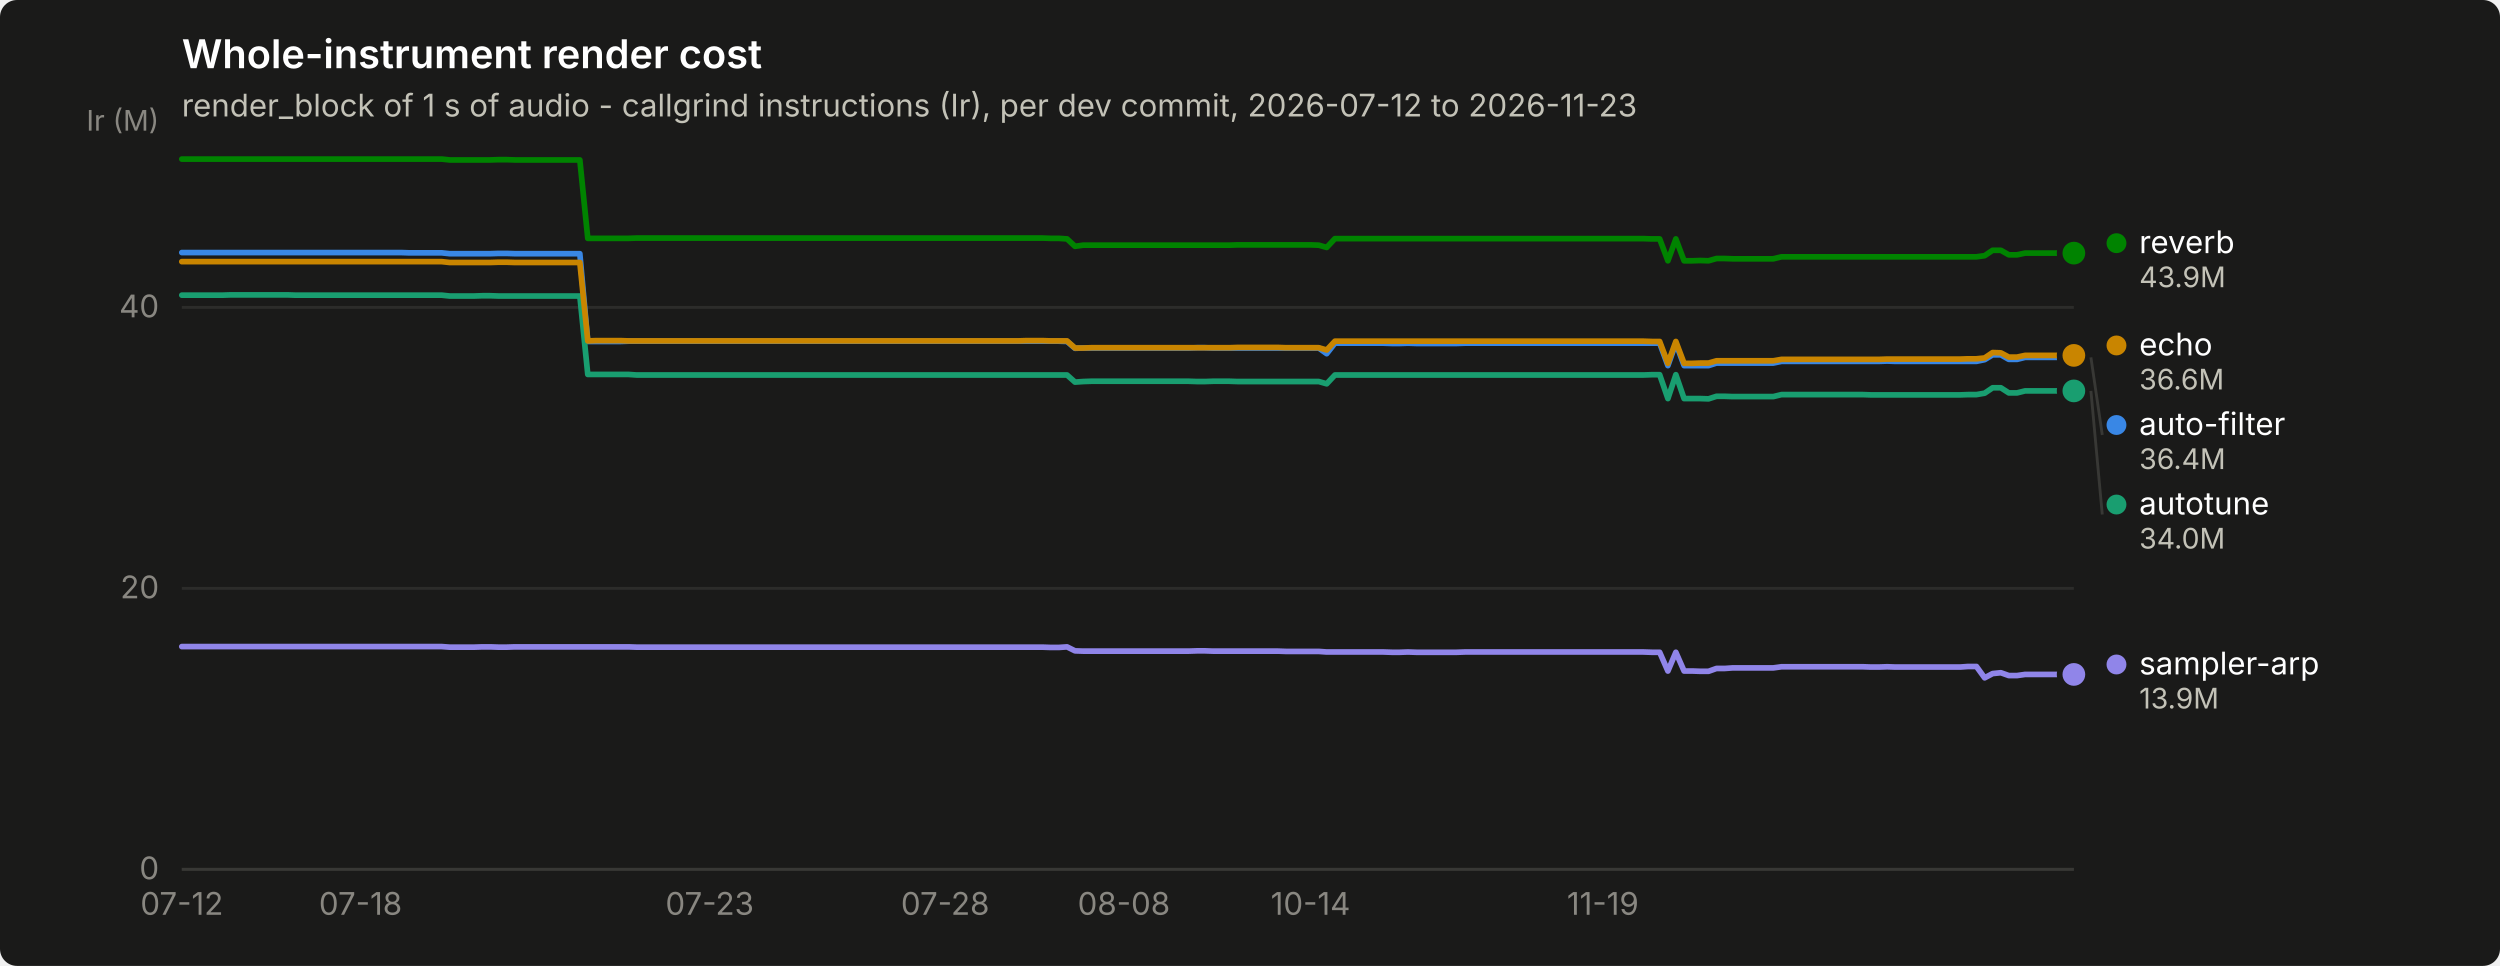
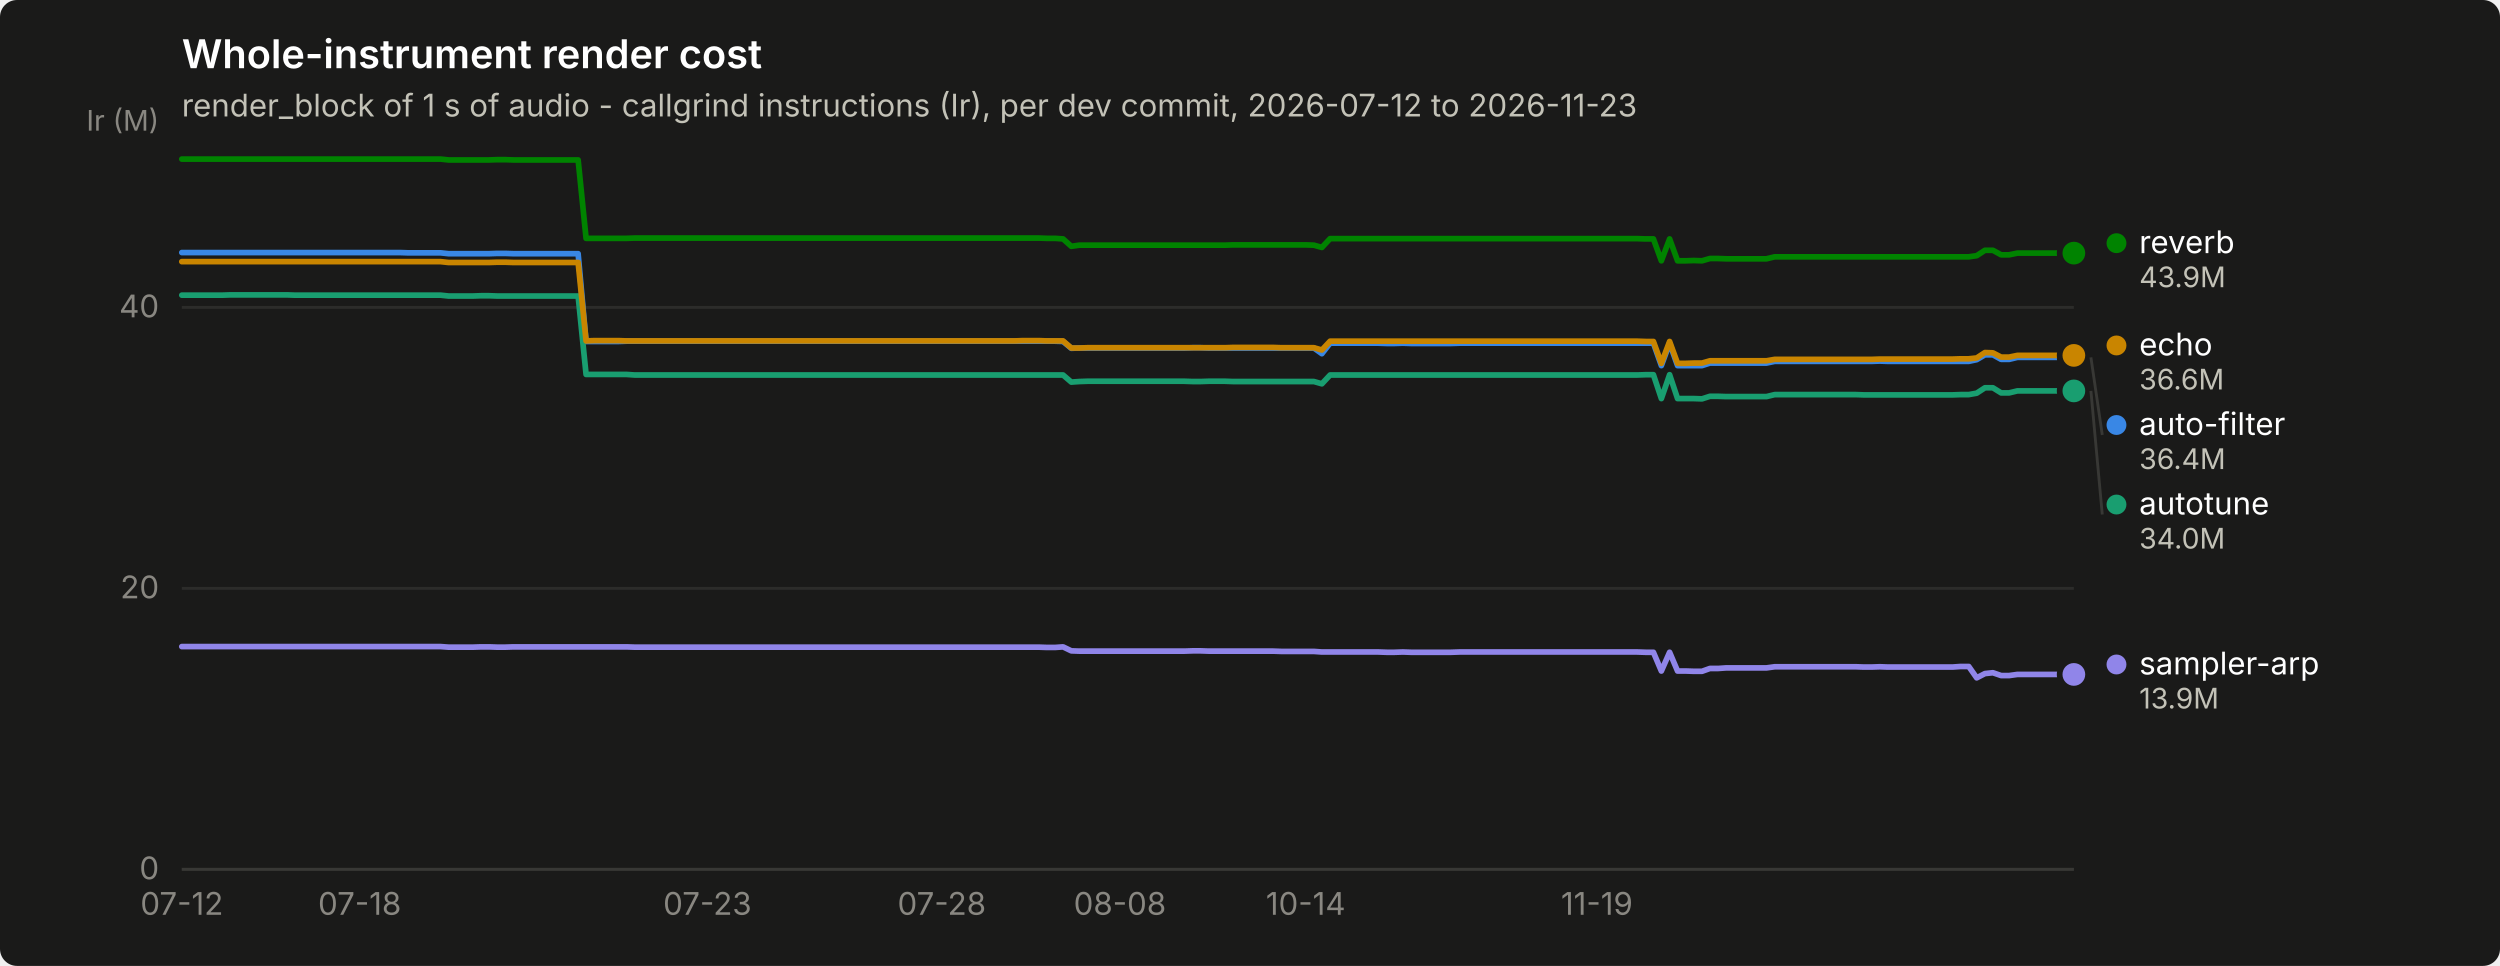
<svg xmlns="http://www.w3.org/2000/svg" width="880" height="340" viewBox="0 0 880 340" role="img" aria-label="Whole-instrument render cost">
  <rect width="880" height="340" rx="6" fill="#1a1a19" />
  <text x="64" y="24" font-family="system-ui, -apple-system, &quot;Segoe UI&quot;, sans-serif" font-size="14" font-weight="600" fill="#ffffff">Whole-instrument render cost</text>
  <text x="64" y="41" font-family="system-ui, -apple-system, &quot;Segoe UI&quot;, sans-serif" font-size="11" fill="#c3c2b7">render_block of 1 s of audio - callgrind instructions (Ir), per dev commit, 2026-07-12 to 2026-11-23</text>
  <line x1="64" y1="306.0" x2="730" y2="306.0" stroke="#2c2c2a" stroke-width="1" />
  <text x="56" y="309.5" text-anchor="end" font-family="system-ui, -apple-system, &quot;Segoe UI&quot;, sans-serif" font-size="11" style="font-variant-numeric: tabular-nums" fill="#898781">0</text>
  <line x1="64" y1="207.1" x2="730" y2="207.1" stroke="#2c2c2a" stroke-width="1" />
  <text x="56" y="210.6" text-anchor="end" font-family="system-ui, -apple-system, &quot;Segoe UI&quot;, sans-serif" font-size="11" style="font-variant-numeric: tabular-nums" fill="#898781">20</text>
  <line x1="64" y1="108.2" x2="730" y2="108.2" stroke="#2c2c2a" stroke-width="1" />
  <text x="56" y="111.7" text-anchor="end" font-family="system-ui, -apple-system, &quot;Segoe UI&quot;, sans-serif" font-size="11" style="font-variant-numeric: tabular-nums" fill="#898781">40</text>
  <text x="56" y="46" text-anchor="end" font-family="system-ui, -apple-system, &quot;Segoe UI&quot;, sans-serif" font-size="10" fill="#898781">Ir (M)</text>
  <line x1="64" y1="306" x2="730" y2="306" stroke="#383835" stroke-width="1" />
  <text x="64.0" y="322" text-anchor="middle" font-family="system-ui, -apple-system, &quot;Segoe UI&quot;, sans-serif" font-size="11" style="font-variant-numeric: tabular-nums" fill="#898781">07-12</text>
-   <text x="126.9" y="322" text-anchor="middle" font-family="system-ui, -apple-system, &quot;Segoe UI&quot;, sans-serif" font-size="11" style="font-variant-numeric: tabular-nums" fill="#898781">07-18</text>
-   <text x="249.8" y="322" text-anchor="middle" font-family="system-ui, -apple-system, &quot;Segoe UI&quot;, sans-serif" font-size="11" style="font-variant-numeric: tabular-nums" fill="#898781">07-23</text>
-   <text x="332.7" y="322" text-anchor="middle" font-family="system-ui, -apple-system, &quot;Segoe UI&quot;, sans-serif" font-size="11" style="font-variant-numeric: tabular-nums" fill="#898781">07-28</text>
-   <text x="395.6" y="322" text-anchor="middle" font-family="system-ui, -apple-system, &quot;Segoe UI&quot;, sans-serif" font-size="11" style="font-variant-numeric: tabular-nums" fill="#898781">08-08</text>
-   <text x="461.3" y="322" text-anchor="middle" font-family="system-ui, -apple-system, &quot;Segoe UI&quot;, sans-serif" font-size="11" style="font-variant-numeric: tabular-nums" fill="#898781">10-14</text>
-   <text x="564.2" y="322" text-anchor="middle" font-family="system-ui, -apple-system, &quot;Segoe UI&quot;, sans-serif" font-size="11" style="font-variant-numeric: tabular-nums" fill="#898781">11-19</text>
-   <path d="M64.0,88.9 L66.9,88.9 L69.7,88.9 L72.6,88.9 L75.4,88.9 L78.3,88.9 L81.2,88.9 L84.0,88.9 L86.9,88.9 L89.7,88.9 L92.6,88.9 L95.4,88.9 L98.3,88.9 L101.2,88.9 L104.0,88.9 L106.9,88.9 L109.7,88.9 L112.6,88.9 L115.5,88.9 L118.3,88.9 L121.2,88.9 L124.0,88.9 L126.9,88.9 L129.7,88.9 L132.6,88.9 L135.5,88.9 L138.3,88.9 L141.2,88.9 L144.0,89.0 L146.9,89.0 L149.8,89.0 L152.6,89.0 L155.5,89.0 L158.3,89.3 L161.2,89.3 L164.0,89.3 L166.9,89.3 L169.8,89.3 L172.6,89.3 L175.5,89.2 L178.3,89.2 L181.2,89.3 L184.1,89.3 L186.9,89.3 L189.8,89.3 L192.6,89.3 L195.5,89.3 L198.3,89.3 L201.2,89.3 L204.1,89.3 L206.9,120.2 L209.8,120.2 L212.6,120.2 L215.5,120.2 L218.4,120.2 L221.2,120.1 L224.1,120.1 L226.9,120.1 L229.8,120.1 L232.6,120.1 L235.5,120.1 L238.4,120.1 L241.2,120.1 L244.1,120.1 L246.9,120.1 L249.8,120.1 L252.7,120.1 L255.5,120.1 L258.4,120.1 L261.2,120.1 L264.1,120.1 L266.9,120.1 L269.8,120.1 L272.7,120.1 L275.5,120.1 L278.4,120.1 L281.2,120.1 L284.1,120.1 L287.0,120.1 L289.8,120.1 L292.7,120.1 L295.5,120.1 L298.4,120.1 L301.2,120.1 L304.1,120.1 L307.0,120.1 L309.8,120.1 L312.7,120.1 L315.5,120.1 L318.4,120.1 L321.3,120.1 L324.1,120.1 L327.0,120.1 L329.8,120.1 L332.7,120.1 L335.5,120.1 L338.4,120.1 L341.3,120.1 L344.1,120.1 L347.0,120.1 L349.8,120.1 L352.7,120.1 L355.6,120.1 L358.4,120.1 L361.3,120.1 L364.1,120.1 L367.0,120.1 L369.8,120.1 L372.7,120.1 L375.6,120.2 L378.4,122.6 L381.3,122.5 L384.1,122.5 L387.0,122.5 L389.9,122.5 L392.7,122.5 L395.6,122.5 L398.4,122.5 L401.3,122.5 L404.1,122.5 L407.0,122.5 L409.9,122.5 L412.7,122.5 L415.6,122.5 L418.4,122.5 L421.3,122.4 L424.2,122.4 L427.0,122.5 L429.9,122.5 L432.7,122.5 L435.6,122.5 L438.4,122.5 L441.3,122.5 L444.2,122.5 L447.0,122.5 L449.9,122.5 L452.7,122.5 L455.6,122.5 L458.5,122.5 L461.3,122.5 L464.2,122.5 L467.0,124.5 L469.9,120.8 L472.7,120.8 L475.6,120.8 L478.5,120.8 L481.3,120.8 L484.2,120.8 L487.0,120.8 L489.9,120.9 L492.8,120.9 L495.6,120.8 L498.5,120.9 L501.3,120.9 L504.2,120.9 L507.0,120.9 L509.9,120.9 L512.8,120.9 L515.6,120.8 L518.5,120.8 L521.3,120.8 L524.2,120.8 L527.1,120.8 L529.9,120.8 L532.8,120.8 L535.6,120.8 L538.5,120.8 L541.3,120.8 L544.2,120.8 L547.1,120.8 L549.9,120.8 L552.8,120.8 L555.6,120.8 L558.5,120.8 L561.4,120.8 L564.2,120.8 L567.1,120.8 L569.9,120.8 L572.8,120.8 L575.6,120.8 L578.5,120.8 L581.4,120.8 L584.2,120.8 L587.1,128.7 L589.9,120.8 L592.8,128.7 L595.7,128.7 L598.5,128.7 L601.4,128.7 L604.2,127.8 L607.1,127.8 L609.9,127.8 L612.8,127.8 L615.7,127.8 L618.5,127.8 L621.4,127.8 L624.2,127.8 L627.1,127.2 L630.0,127.2 L632.8,127.2 L635.7,127.2 L638.5,127.2 L641.4,127.2 L644.2,127.2 L647.1,127.2 L650.0,127.2 L652.8,127.2 L655.7,127.2 L658.5,127.2 L661.4,127.2 L664.3,127.1 L667.1,127.2 L670.0,127.2 L672.8,127.2 L675.7,127.2 L678.5,127.2 L681.4,127.2 L684.3,127.2 L687.1,127.2 L690.0,127.2 L692.8,127.2 L695.7,127.2 L698.6,126.6 L701.4,124.9 L704.3,124.9 L707.1,126.5 L710.0,126.5 L712.8,125.8 L715.7,125.8 L718.6,125.8 L721.4,125.8 L724.3,125.8 L727.1,125.8 L730.0,125.8" fill="none" stroke="#3987e5" stroke-width="2" stroke-linejoin="round" stroke-linecap="round" />
+   <text x="126.6" y="322" text-anchor="middle" font-family="system-ui, -apple-system, &quot;Segoe UI&quot;, sans-serif" font-size="11" style="font-variant-numeric: tabular-nums" fill="#898781">07-18</text>
+   <text x="249.0" y="322" text-anchor="middle" font-family="system-ui, -apple-system, &quot;Segoe UI&quot;, sans-serif" font-size="11" style="font-variant-numeric: tabular-nums" fill="#898781">07-23</text>
+   <text x="331.5" y="322" text-anchor="middle" font-family="system-ui, -apple-system, &quot;Segoe UI&quot;, sans-serif" font-size="11" style="font-variant-numeric: tabular-nums" fill="#898781">07-28</text>
+   <text x="394.2" y="322" text-anchor="middle" font-family="system-ui, -apple-system, &quot;Segoe UI&quot;, sans-serif" font-size="11" style="font-variant-numeric: tabular-nums" fill="#898781">08-08</text>
+   <text x="459.6" y="322" text-anchor="middle" font-family="system-ui, -apple-system, &quot;Segoe UI&quot;, sans-serif" font-size="11" style="font-variant-numeric: tabular-nums" fill="#898781">10-14</text>
+   <text x="562.1" y="322" text-anchor="middle" font-family="system-ui, -apple-system, &quot;Segoe UI&quot;, sans-serif" font-size="11" style="font-variant-numeric: tabular-nums" fill="#898781">11-19</text>
+   <path d="M64.0,88.9 L66.8,88.9 L69.7,88.9 L72.5,88.9 L75.4,88.9 L78.2,88.9 L81.1,88.9 L83.9,88.9 L86.8,88.9 L89.6,88.9 L92.5,88.9 L95.3,88.9 L98.2,88.9 L101.0,88.9 L103.8,88.9 L106.7,88.9 L109.5,88.9 L112.4,88.9 L115.2,88.9 L118.1,88.9 L120.9,88.9 L123.8,88.9 L126.6,88.9 L129.5,88.9 L132.3,88.9 L135.2,88.9 L138.0,88.9 L140.8,88.9 L143.7,89.0 L146.5,89.0 L149.4,89.0 L152.2,89.0 L155.1,89.0 L157.9,89.3 L160.8,89.3 L163.6,89.3 L166.5,89.3 L169.3,89.3 L172.2,89.3 L175.0,89.2 L177.8,89.2 L180.7,89.3 L183.5,89.3 L186.4,89.3 L189.2,89.3 L192.1,89.3 L194.9,89.3 L197.8,89.3 L200.6,89.3 L203.5,89.3 L206.3,120.2 L209.2,120.2 L212.0,120.2 L214.8,120.2 L217.7,120.2 L220.5,120.1 L223.4,120.1 L226.2,120.1 L229.1,120.1 L231.9,120.1 L234.8,120.1 L237.6,120.1 L240.5,120.1 L243.3,120.1 L246.2,120.1 L249.0,120.1 L251.8,120.1 L254.7,120.1 L257.5,120.1 L260.4,120.1 L263.2,120.1 L266.1,120.1 L268.9,120.1 L271.8,120.1 L274.6,120.1 L277.5,120.1 L280.3,120.1 L283.2,120.1 L286.0,120.1 L288.8,120.1 L291.7,120.1 L294.5,120.1 L297.4,120.1 L300.2,120.1 L303.1,120.1 L305.9,120.1 L308.8,120.1 L311.6,120.1 L314.5,120.1 L317.3,120.1 L320.2,120.1 L323.0,120.1 L325.8,120.1 L328.7,120.1 L331.5,120.1 L334.4,120.1 L337.2,120.1 L340.1,120.1 L342.9,120.1 L345.8,120.1 L348.6,120.1 L351.5,120.1 L354.3,120.1 L357.2,120.1 L360.0,120.1 L362.8,120.1 L365.7,120.1 L368.5,120.1 L371.4,120.1 L374.2,120.2 L377.1,122.6 L379.9,122.5 L382.8,122.5 L385.6,122.5 L388.5,122.5 L391.3,122.5 L394.2,122.5 L397.0,122.5 L399.8,122.5 L402.7,122.5 L405.5,122.5 L408.4,122.5 L411.2,122.5 L414.1,122.5 L416.9,122.5 L419.8,122.4 L422.6,122.4 L425.5,122.5 L428.3,122.5 L431.2,122.5 L434.0,122.5 L436.8,122.5 L439.7,122.5 L442.5,122.5 L445.4,122.5 L448.2,122.5 L451.1,122.5 L453.9,122.5 L456.8,122.5 L459.6,122.5 L462.5,122.5 L465.3,124.5 L468.2,120.8 L471.0,120.8 L473.8,120.8 L476.7,120.8 L479.5,120.8 L482.4,120.8 L485.2,120.8 L488.1,120.9 L490.9,120.9 L493.8,120.8 L496.6,120.9 L499.5,120.9 L502.3,120.9 L505.2,120.9 L508.0,120.9 L510.8,120.9 L513.7,120.8 L516.5,120.8 L519.4,120.8 L522.2,120.8 L525.1,120.8 L527.9,120.8 L530.8,120.8 L533.6,120.8 L536.5,120.8 L539.3,120.8 L542.2,120.8 L545.0,120.8 L547.8,120.8 L550.7,120.8 L553.5,120.8 L556.4,120.8 L559.2,120.8 L562.1,120.8 L564.9,120.8 L567.8,120.8 L570.6,120.8 L573.5,120.8 L576.3,120.8 L579.2,120.8 L582.0,120.8 L584.8,128.7 L587.7,120.8 L590.5,128.7 L593.4,128.7 L596.2,128.7 L599.1,128.7 L601.9,127.8 L604.8,127.8 L607.6,127.8 L610.5,127.8 L613.3,127.8 L616.2,127.8 L619.0,127.8 L621.8,127.8 L624.7,127.2 L627.5,127.2 L630.4,127.2 L633.2,127.2 L636.1,127.2 L638.9,127.2 L641.8,127.2 L644.6,127.2 L647.5,127.2 L650.3,127.2 L653.2,127.2 L656.0,127.2 L658.8,127.2 L661.7,127.1 L664.5,127.2 L667.4,127.2 L670.2,127.2 L673.1,127.2 L675.9,127.2 L678.8,127.2 L681.6,127.2 L684.5,127.2 L687.3,127.2 L690.2,127.2 L693.0,127.2 L695.8,126.6 L698.7,124.9 L701.5,124.9 L704.4,126.5 L707.2,126.5 L710.1,125.8 L712.9,125.8 L715.8,125.8 L718.6,125.8 L721.5,125.8 L724.3,125.8 L727.2,125.8 L730.0,125.8" fill="none" stroke="#3987e5" stroke-width="2" stroke-linejoin="round" stroke-linecap="round" />
  <circle cx="730.0" cy="125.8" r="6" fill="#1a1a19" />
  <circle cx="730.0" cy="125.8" r="4" fill="#3987e5" />
-   <path d="M64.0,103.9 L66.9,103.9 L69.7,103.9 L72.6,103.9 L75.4,103.9 L78.3,103.9 L81.2,103.8 L84.0,103.8 L86.9,103.8 L89.7,103.8 L92.6,103.8 L95.4,103.8 L98.3,103.8 L101.2,103.8 L104.0,103.9 L106.9,103.9 L109.7,103.9 L112.6,103.9 L115.5,103.9 L118.3,103.9 L121.2,103.9 L124.0,103.9 L126.9,103.9 L129.7,103.9 L132.6,103.9 L135.5,103.9 L138.3,103.9 L141.2,103.9 L144.0,103.9 L146.9,103.9 L149.8,103.9 L152.6,103.9 L155.5,103.9 L158.3,104.2 L161.2,104.2 L164.0,104.2 L166.9,104.2 L169.8,104.1 L172.6,104.1 L175.5,104.2 L178.3,104.2 L181.2,104.2 L184.1,104.2 L186.9,104.2 L189.8,104.2 L192.6,104.2 L195.5,104.2 L198.3,104.2 L201.2,104.2 L204.1,104.2 L206.9,131.8 L209.8,131.8 L212.6,131.8 L215.5,131.8 L218.4,131.8 L221.2,131.8 L224.1,132.0 L226.9,132.0 L229.8,132.0 L232.6,132.0 L235.5,132.0 L238.4,132.0 L241.2,132.0 L244.1,132.0 L246.9,132.0 L249.8,132.0 L252.7,132.0 L255.5,132.0 L258.4,132.0 L261.2,132.0 L264.1,132.0 L266.9,132.0 L269.8,132.0 L272.7,132.0 L275.5,132.0 L278.4,132.0 L281.2,132.0 L284.1,132.0 L287.0,132.0 L289.8,132.0 L292.7,132.0 L295.5,132.0 L298.4,132.0 L301.2,132.0 L304.1,132.0 L307.0,132.0 L309.8,132.0 L312.7,132.0 L315.5,132.0 L318.4,132.0 L321.3,132.0 L324.1,132.0 L327.0,132.0 L329.8,132.0 L332.7,132.0 L335.5,132.0 L338.4,132.0 L341.3,132.0 L344.1,132.0 L347.0,132.0 L349.8,132.0 L352.7,132.0 L355.6,132.0 L358.4,132.0 L361.3,132.0 L364.1,132.0 L367.0,132.0 L369.8,132.0 L372.7,132.0 L375.6,132.0 L378.4,134.5 L381.3,134.3 L384.1,134.2 L387.0,134.2 L389.9,134.2 L392.7,134.2 L395.6,134.2 L398.4,134.2 L401.3,134.2 L404.1,134.2 L407.0,134.2 L409.9,134.2 L412.7,134.2 L415.6,134.2 L418.4,134.2 L421.3,134.3 L424.2,134.3 L427.0,134.2 L429.9,134.2 L432.7,134.2 L435.6,134.3 L438.4,134.3 L441.3,134.3 L444.2,134.3 L447.0,134.3 L449.9,134.3 L452.7,134.3 L455.6,134.3 L458.5,134.3 L461.3,134.3 L464.2,134.3 L467.0,135.1 L469.9,132.0 L472.7,132.0 L475.6,132.0 L478.5,132.0 L481.3,132.0 L484.2,132.0 L487.0,132.0 L489.9,132.0 L492.8,132.0 L495.6,132.0 L498.5,132.0 L501.3,132.0 L504.2,132.0 L507.0,132.0 L509.9,132.0 L512.8,132.0 L515.6,132.0 L518.5,132.0 L521.3,132.0 L524.2,132.0 L527.1,132.0 L529.9,132.0 L532.8,132.0 L535.6,132.0 L538.5,132.0 L541.3,132.0 L544.2,132.0 L547.1,132.0 L549.9,132.0 L552.8,132.0 L555.6,132.0 L558.5,132.0 L561.4,132.0 L564.2,132.0 L567.1,132.0 L569.9,132.0 L572.8,132.0 L575.6,132.0 L578.5,132.0 L581.4,131.9 L584.2,131.9 L587.1,140.3 L589.9,131.9 L592.8,140.3 L595.7,140.3 L598.5,140.3 L601.4,140.4 L604.2,139.5 L607.1,139.5 L609.9,139.6 L612.8,139.6 L615.7,139.6 L618.5,139.6 L621.4,139.6 L624.2,139.6 L627.1,138.9 L630.0,138.9 L632.8,138.9 L635.7,138.9 L638.5,138.9 L641.4,138.9 L644.2,138.9 L647.1,138.9 L650.0,138.9 L652.8,138.9 L655.7,138.9 L658.5,139.0 L661.4,139.0 L664.3,139.0 L667.1,139.0 L670.0,139.0 L672.8,139.0 L675.7,139.0 L678.5,139.0 L681.4,139.0 L684.3,139.0 L687.1,139.0 L690.0,139.0 L692.8,138.9 L695.7,138.9 L698.6,138.4 L701.4,136.5 L704.3,136.5 L707.1,138.3 L710.0,138.3 L712.8,137.6 L715.7,137.6 L718.6,137.6 L721.4,137.6 L724.3,137.6 L727.1,137.6 L730.0,137.6" fill="none" stroke="#199e70" stroke-width="2" stroke-linejoin="round" stroke-linecap="round" />
+   <path d="M64.0,103.9 L66.8,103.9 L69.7,103.9 L72.5,103.9 L75.4,103.9 L78.2,103.9 L81.1,103.8 L83.9,103.8 L86.8,103.8 L89.6,103.8 L92.5,103.8 L95.3,103.8 L98.2,103.8 L101.0,103.8 L103.8,103.9 L106.7,103.9 L109.5,103.9 L112.4,103.9 L115.2,103.9 L118.1,103.9 L120.9,103.9 L123.8,103.9 L126.6,103.9 L129.5,103.9 L132.3,103.9 L135.2,103.9 L138.0,103.9 L140.8,103.9 L143.7,103.9 L146.5,103.9 L149.4,103.9 L152.2,103.9 L155.1,103.9 L157.9,104.2 L160.8,104.2 L163.6,104.2 L166.5,104.2 L169.3,104.1 L172.2,104.1 L175.0,104.2 L177.8,104.2 L180.7,104.2 L183.5,104.2 L186.4,104.2 L189.2,104.2 L192.1,104.2 L194.9,104.2 L197.8,104.2 L200.6,104.2 L203.5,104.2 L206.3,131.8 L209.2,131.8 L212.0,131.8 L214.8,131.8 L217.7,131.8 L220.5,131.8 L223.4,132.0 L226.2,132.0 L229.1,132.0 L231.9,132.0 L234.8,132.0 L237.6,132.0 L240.5,132.0 L243.3,132.0 L246.2,132.0 L249.0,132.0 L251.8,132.0 L254.7,132.0 L257.5,132.0 L260.4,132.0 L263.2,132.0 L266.1,132.0 L268.9,132.0 L271.8,132.0 L274.6,132.0 L277.5,132.0 L280.3,132.0 L283.2,132.0 L286.0,132.0 L288.8,132.0 L291.7,132.0 L294.5,132.0 L297.4,132.0 L300.2,132.0 L303.1,132.0 L305.9,132.0 L308.8,132.0 L311.6,132.0 L314.5,132.0 L317.3,132.0 L320.2,132.0 L323.0,132.0 L325.8,132.0 L328.7,132.0 L331.5,132.0 L334.4,132.0 L337.2,132.0 L340.1,132.0 L342.9,132.0 L345.8,132.0 L348.6,132.0 L351.5,132.0 L354.3,132.0 L357.2,132.0 L360.0,132.0 L362.8,132.0 L365.7,132.0 L368.5,132.0 L371.4,132.0 L374.2,132.0 L377.1,134.5 L379.9,134.3 L382.8,134.2 L385.6,134.2 L388.5,134.2 L391.3,134.2 L394.2,134.2 L397.0,134.2 L399.8,134.2 L402.7,134.2 L405.5,134.2 L408.4,134.2 L411.2,134.2 L414.1,134.2 L416.9,134.2 L419.8,134.3 L422.6,134.3 L425.5,134.2 L428.3,134.2 L431.2,134.2 L434.0,134.3 L436.8,134.3 L439.7,134.3 L442.5,134.3 L445.4,134.3 L448.2,134.3 L451.1,134.3 L453.9,134.3 L456.8,134.3 L459.6,134.3 L462.5,134.3 L465.3,135.1 L468.2,132.0 L471.0,132.0 L473.8,132.0 L476.7,132.0 L479.5,132.0 L482.4,132.0 L485.2,132.0 L488.1,132.0 L490.9,132.0 L493.8,132.0 L496.6,132.0 L499.5,132.0 L502.3,132.0 L505.2,132.0 L508.0,132.0 L510.8,132.0 L513.7,132.0 L516.5,132.0 L519.4,132.0 L522.2,132.0 L525.1,132.0 L527.9,132.0 L530.8,132.0 L533.6,132.0 L536.5,132.0 L539.3,132.0 L542.2,132.0 L545.0,132.0 L547.8,132.0 L550.7,132.0 L553.5,132.0 L556.4,132.0 L559.2,132.0 L562.1,132.0 L564.9,132.0 L567.8,132.0 L570.6,132.0 L573.5,132.0 L576.3,132.0 L579.2,131.9 L582.0,131.9 L584.8,140.3 L587.7,131.9 L590.5,140.3 L593.4,140.3 L596.2,140.3 L599.1,140.4 L601.9,139.5 L604.8,139.5 L607.6,139.6 L610.5,139.6 L613.3,139.6 L616.2,139.6 L619.0,139.6 L621.8,139.6 L624.7,138.9 L627.5,138.9 L630.4,138.9 L633.2,138.9 L636.1,138.9 L638.9,138.9 L641.8,138.9 L644.6,138.9 L647.5,138.9 L650.3,138.9 L653.2,138.9 L656.0,139.0 L658.8,139.0 L661.7,139.0 L664.5,139.0 L667.4,139.0 L670.2,139.0 L673.1,139.0 L675.9,139.0 L678.8,139.0 L681.6,139.0 L684.5,139.0 L687.3,139.0 L690.2,138.9 L693.0,138.9 L695.8,138.4 L698.7,136.5 L701.5,136.5 L704.4,138.3 L707.2,138.3 L710.1,137.6 L712.9,137.6 L715.8,137.6 L718.6,137.6 L721.5,137.6 L724.3,137.6 L727.2,137.6 L730.0,137.6" fill="none" stroke="#199e70" stroke-width="2" stroke-linejoin="round" stroke-linecap="round" />
  <circle cx="730.0" cy="137.6" r="6" fill="#1a1a19" />
  <circle cx="730.0" cy="137.6" r="4" fill="#199e70" />
-   <path d="M64.0,92.1 L66.9,92.1 L69.7,92.1 L72.6,92.1 L75.4,92.1 L78.3,92.1 L81.2,92.1 L84.0,92.1 L86.9,92.1 L89.7,92.1 L92.6,92.1 L95.4,92.1 L98.3,92.1 L101.2,92.1 L104.0,92.1 L106.9,92.1 L109.7,92.1 L112.6,92.1 L115.5,92.1 L118.3,92.1 L121.2,92.1 L124.0,92.1 L126.9,92.1 L129.7,92.1 L132.6,92.1 L135.5,92.1 L138.3,92.1 L141.2,92.1 L144.0,92.1 L146.9,92.1 L149.8,92.1 L152.6,92.1 L155.5,92.1 L158.3,92.4 L161.2,92.4 L164.0,92.4 L166.9,92.4 L169.8,92.4 L172.6,92.4 L175.5,92.3 L178.3,92.3 L181.2,92.4 L184.1,92.4 L186.9,92.4 L189.8,92.4 L192.6,92.4 L195.5,92.4 L198.3,92.4 L201.2,92.4 L204.1,92.4 L206.9,120.0 L209.8,119.9 L212.6,119.9 L215.5,119.9 L218.4,119.9 L221.2,120.0 L224.1,120.0 L226.9,120.0 L229.8,120.0 L232.6,120.0 L235.5,120.0 L238.4,120.0 L241.2,120.0 L244.1,120.0 L246.9,120.0 L249.8,120.0 L252.7,120.0 L255.5,120.0 L258.4,120.0 L261.2,120.0 L264.1,120.0 L266.9,120.0 L269.8,120.0 L272.7,120.0 L275.5,120.0 L278.4,120.0 L281.2,120.0 L284.1,120.0 L287.0,120.0 L289.8,120.0 L292.7,120.0 L295.5,120.0 L298.4,120.0 L301.2,120.0 L304.1,120.0 L307.0,120.0 L309.8,120.0 L312.7,120.0 L315.5,120.0 L318.4,120.0 L321.3,120.0 L324.1,120.0 L327.0,120.0 L329.8,120.0 L332.7,120.0 L335.5,120.0 L338.4,120.0 L341.3,120.0 L344.1,120.0 L347.0,120.0 L349.8,120.0 L352.7,120.0 L355.6,120.0 L358.4,120.0 L361.3,119.9 L364.1,119.9 L367.0,119.9 L369.8,120.0 L372.7,120.0 L375.6,120.0 L378.4,122.5 L381.3,122.5 L384.1,122.4 L387.0,122.4 L389.9,122.4 L392.7,122.4 L395.6,122.4 L398.4,122.4 L401.3,122.4 L404.1,122.4 L407.0,122.4 L409.9,122.4 L412.7,122.4 L415.6,122.4 L418.4,122.4 L421.3,122.4 L424.2,122.4 L427.0,122.4 L429.9,122.4 L432.7,122.4 L435.6,122.3 L438.4,122.3 L441.3,122.3 L444.2,122.3 L447.0,122.3 L449.9,122.3 L452.7,122.4 L455.6,122.4 L458.5,122.4 L461.3,122.4 L464.2,122.4 L467.0,123.2 L469.9,120.1 L472.7,120.1 L475.6,120.1 L478.5,120.1 L481.3,120.1 L484.2,120.1 L487.0,120.1 L489.9,120.1 L492.8,120.1 L495.6,120.1 L498.5,120.1 L501.3,120.1 L504.2,120.1 L507.0,120.1 L509.9,120.1 L512.8,120.1 L515.6,120.1 L518.5,120.1 L521.3,120.1 L524.2,120.1 L527.1,120.1 L529.9,120.1 L532.8,120.1 L535.6,120.1 L538.5,120.1 L541.3,120.1 L544.2,120.1 L547.1,120.1 L549.9,120.1 L552.8,120.1 L555.6,120.1 L558.5,120.1 L561.4,120.1 L564.2,120.1 L567.1,120.1 L569.9,120.1 L572.8,120.1 L575.6,120.1 L578.5,120.1 L581.4,120.2 L584.2,120.2 L587.1,127.9 L589.9,120.2 L592.8,127.9 L595.7,127.9 L598.5,127.8 L601.4,127.8 L604.2,127.0 L607.1,127.0 L609.9,127.0 L612.8,127.0 L615.7,127.0 L618.5,127.0 L621.4,127.0 L624.2,127.0 L627.1,126.5 L630.0,126.5 L632.8,126.5 L635.7,126.5 L638.5,126.5 L641.4,126.5 L644.2,126.5 L647.1,126.5 L650.0,126.5 L652.8,126.5 L655.7,126.5 L658.5,126.5 L661.4,126.5 L664.3,126.4 L667.1,126.4 L670.0,126.4 L672.8,126.4 L675.7,126.4 L678.5,126.4 L681.4,126.4 L684.3,126.4 L687.1,126.4 L690.0,126.4 L692.8,126.3 L695.7,126.3 L698.6,126.0 L701.4,124.1 L704.3,124.2 L707.1,125.7 L710.0,125.7 L712.8,125.1 L715.7,125.1 L718.6,125.1 L721.4,125.1 L724.3,125.1 L727.1,125.1 L730.0,125.1" fill="none" stroke="#c98500" stroke-width="2" stroke-linejoin="round" stroke-linecap="round" />
+   <path d="M64.0,92.1 L66.8,92.1 L69.7,92.1 L72.5,92.1 L75.4,92.1 L78.2,92.1 L81.1,92.1 L83.9,92.1 L86.8,92.1 L89.6,92.1 L92.5,92.1 L95.3,92.1 L98.2,92.1 L101.0,92.1 L103.8,92.1 L106.7,92.1 L109.5,92.1 L112.4,92.1 L115.2,92.1 L118.1,92.1 L120.9,92.1 L123.8,92.1 L126.6,92.1 L129.5,92.1 L132.3,92.1 L135.2,92.1 L138.0,92.1 L140.8,92.1 L143.7,92.1 L146.5,92.1 L149.4,92.1 L152.2,92.1 L155.1,92.1 L157.9,92.4 L160.8,92.4 L163.6,92.4 L166.5,92.4 L169.3,92.4 L172.2,92.4 L175.0,92.3 L177.8,92.3 L180.7,92.4 L183.5,92.4 L186.4,92.4 L189.2,92.4 L192.1,92.4 L194.9,92.4 L197.8,92.4 L200.6,92.4 L203.5,92.4 L206.3,120.0 L209.2,119.9 L212.0,119.9 L214.8,119.9 L217.7,119.9 L220.5,120.0 L223.4,120.0 L226.2,120.0 L229.1,120.0 L231.9,120.0 L234.8,120.0 L237.6,120.0 L240.5,120.0 L243.3,120.0 L246.2,120.0 L249.0,120.0 L251.8,120.0 L254.7,120.0 L257.5,120.0 L260.4,120.0 L263.2,120.0 L266.1,120.0 L268.9,120.0 L271.8,120.0 L274.6,120.0 L277.5,120.0 L280.3,120.0 L283.2,120.0 L286.0,120.0 L288.8,120.0 L291.7,120.0 L294.5,120.0 L297.4,120.0 L300.2,120.0 L303.1,120.0 L305.9,120.0 L308.8,120.0 L311.6,120.0 L314.5,120.0 L317.3,120.0 L320.2,120.0 L323.0,120.0 L325.8,120.0 L328.7,120.0 L331.5,120.0 L334.4,120.0 L337.2,120.0 L340.1,120.0 L342.9,120.0 L345.8,120.0 L348.6,120.0 L351.5,120.0 L354.3,120.0 L357.2,120.0 L360.0,119.9 L362.8,119.9 L365.7,119.9 L368.5,120.0 L371.4,120.0 L374.2,120.0 L377.1,122.5 L379.9,122.5 L382.8,122.4 L385.6,122.4 L388.5,122.4 L391.3,122.4 L394.2,122.4 L397.0,122.4 L399.8,122.4 L402.7,122.4 L405.5,122.4 L408.4,122.4 L411.2,122.4 L414.1,122.4 L416.9,122.4 L419.8,122.4 L422.6,122.4 L425.5,122.4 L428.3,122.4 L431.2,122.4 L434.0,122.3 L436.8,122.3 L439.7,122.3 L442.5,122.3 L445.4,122.3 L448.2,122.3 L451.1,122.4 L453.9,122.4 L456.8,122.4 L459.6,122.4 L462.5,122.4 L465.3,123.2 L468.2,120.1 L471.0,120.1 L473.8,120.1 L476.7,120.1 L479.5,120.1 L482.4,120.1 L485.2,120.1 L488.1,120.1 L490.9,120.1 L493.8,120.1 L496.6,120.1 L499.5,120.1 L502.3,120.1 L505.2,120.1 L508.0,120.1 L510.8,120.1 L513.7,120.1 L516.5,120.1 L519.4,120.1 L522.2,120.1 L525.1,120.1 L527.9,120.1 L530.8,120.1 L533.6,120.1 L536.5,120.1 L539.3,120.1 L542.2,120.1 L545.0,120.1 L547.8,120.1 L550.7,120.1 L553.5,120.1 L556.4,120.1 L559.2,120.1 L562.1,120.1 L564.9,120.1 L567.8,120.1 L570.6,120.1 L573.5,120.1 L576.3,120.1 L579.2,120.2 L582.0,120.2 L584.8,127.9 L587.7,120.2 L590.5,127.9 L593.4,127.9 L596.2,127.8 L599.1,127.8 L601.9,127.0 L604.8,127.0 L607.6,127.0 L610.5,127.0 L613.3,127.0 L616.2,127.0 L619.0,127.0 L621.8,127.0 L624.7,126.5 L627.5,126.5 L630.4,126.5 L633.2,126.5 L636.1,126.5 L638.9,126.5 L641.8,126.5 L644.6,126.5 L647.5,126.5 L650.3,126.5 L653.2,126.5 L656.0,126.5 L658.8,126.5 L661.7,126.4 L664.5,126.4 L667.4,126.4 L670.2,126.4 L673.1,126.4 L675.9,126.4 L678.8,126.4 L681.6,126.4 L684.5,126.4 L687.3,126.4 L690.2,126.3 L693.0,126.3 L695.8,126.0 L698.7,124.1 L701.5,124.2 L704.4,125.7 L707.2,125.7 L710.1,125.1 L712.9,125.1 L715.8,125.1 L718.6,125.1 L721.5,125.1 L724.3,125.1 L727.2,125.1 L730.0,125.1" fill="none" stroke="#c98500" stroke-width="2" stroke-linejoin="round" stroke-linecap="round" />
  <circle cx="730.0" cy="125.1" r="6" fill="#1a1a19" />
  <circle cx="730.0" cy="125.1" r="4" fill="#c98500" />
-   <path d="M64.0,56.0 L66.9,56.0 L69.7,56.0 L72.6,56.0 L75.4,56.0 L78.3,56.0 L81.2,56.0 L84.0,56.0 L86.9,56.0 L89.7,56.0 L92.6,56.0 L95.4,56.0 L98.3,56.0 L101.2,56.0 L104.0,56.0 L106.9,56.0 L109.7,56.0 L112.6,56.0 L115.5,56.0 L118.3,56.0 L121.2,56.0 L124.0,56.0 L126.9,56.0 L129.7,56.0 L132.6,56.0 L135.5,56.0 L138.3,56.0 L141.2,56.0 L144.0,56.0 L146.9,56.0 L149.8,56.0 L152.6,56.0 L155.5,56.0 L158.3,56.3 L161.2,56.3 L164.0,56.3 L166.9,56.3 L169.8,56.3 L172.6,56.3 L175.5,56.2 L178.3,56.2 L181.2,56.3 L184.1,56.3 L186.9,56.3 L189.8,56.3 L192.6,56.3 L195.5,56.3 L198.3,56.3 L201.2,56.3 L204.1,56.3 L206.9,83.9 L209.8,83.9 L212.6,83.9 L215.5,83.9 L218.4,83.9 L221.2,83.9 L224.1,83.8 L226.9,83.8 L229.8,83.8 L232.6,83.8 L235.5,83.8 L238.4,83.8 L241.2,83.8 L244.1,83.8 L246.9,83.8 L249.8,83.8 L252.7,83.8 L255.5,83.8 L258.4,83.8 L261.2,83.8 L264.1,83.8 L266.9,83.8 L269.8,83.8 L272.7,83.8 L275.5,83.8 L278.4,83.8 L281.2,83.8 L284.1,83.8 L287.0,83.8 L289.8,83.8 L292.7,83.8 L295.5,83.8 L298.4,83.8 L301.2,83.8 L304.1,83.8 L307.0,83.8 L309.8,83.8 L312.7,83.8 L315.5,83.8 L318.4,83.8 L321.3,83.8 L324.1,83.8 L327.0,83.8 L329.8,83.8 L332.7,83.8 L335.5,83.8 L338.4,83.8 L341.3,83.8 L344.1,83.8 L347.0,83.8 L349.8,83.8 L352.7,83.8 L355.6,83.8 L358.4,83.8 L361.3,83.8 L364.1,83.8 L367.0,83.8 L369.8,83.9 L372.7,83.9 L375.6,84.1 L378.4,86.7 L381.3,86.3 L384.1,86.3 L387.0,86.3 L389.9,86.3 L392.7,86.3 L395.6,86.3 L398.4,86.3 L401.3,86.3 L404.1,86.3 L407.0,86.3 L409.9,86.3 L412.7,86.3 L415.6,86.3 L418.4,86.3 L421.3,86.3 L424.2,86.3 L427.0,86.3 L429.9,86.3 L432.7,86.3 L435.6,86.2 L438.4,86.2 L441.3,86.2 L444.2,86.2 L447.0,86.2 L449.9,86.2 L452.7,86.2 L455.6,86.2 L458.5,86.2 L461.3,86.2 L464.2,86.3 L467.0,87.1 L469.9,84.0 L472.7,84.0 L475.6,84.0 L478.5,84.0 L481.3,84.0 L484.2,84.0 L487.0,84.0 L489.9,84.0 L492.8,84.0 L495.6,84.0 L498.5,84.0 L501.3,84.0 L504.2,84.0 L507.0,84.0 L509.9,84.0 L512.8,84.0 L515.6,84.0 L518.5,84.0 L521.3,84.0 L524.2,84.0 L527.1,84.0 L529.9,84.0 L532.8,84.0 L535.6,84.0 L538.5,84.0 L541.3,84.0 L544.2,84.0 L547.1,84.0 L549.9,84.0 L552.8,84.0 L555.6,84.0 L558.5,84.0 L561.4,84.0 L564.2,84.0 L567.1,84.0 L569.9,84.0 L572.8,84.0 L575.6,84.0 L578.5,84.0 L581.4,84.1 L584.2,84.1 L587.1,91.8 L589.9,84.1 L592.8,91.8 L595.7,91.8 L598.5,91.7 L601.4,91.8 L604.2,91.0 L607.1,91.0 L609.9,91.1 L612.8,91.1 L615.7,91.1 L618.5,91.1 L621.4,91.1 L624.2,91.1 L627.1,90.4 L630.0,90.4 L632.8,90.4 L635.7,90.4 L638.5,90.4 L641.4,90.4 L644.2,90.4 L647.1,90.4 L650.0,90.4 L652.8,90.4 L655.7,90.4 L658.5,90.4 L661.4,90.4 L664.3,90.4 L667.1,90.4 L670.0,90.4 L672.8,90.4 L675.7,90.4 L678.5,90.4 L681.4,90.4 L684.3,90.4 L687.1,90.4 L690.0,90.4 L692.8,90.4 L695.7,90.4 L698.6,90.0 L701.4,88.1 L704.3,88.1 L707.1,89.7 L710.0,89.7 L712.8,89.1 L715.7,89.1 L718.6,89.1 L721.4,89.1 L724.3,89.1 L727.1,89.1 L730.0,89.1" fill="none" stroke="#008300" stroke-width="2" stroke-linejoin="round" stroke-linecap="round" />
+   <path d="M64.0,56.0 L66.8,56.0 L69.7,56.0 L72.5,56.0 L75.4,56.0 L78.2,56.0 L81.1,56.0 L83.9,56.0 L86.8,56.0 L89.6,56.0 L92.5,56.0 L95.3,56.0 L98.2,56.0 L101.0,56.0 L103.8,56.0 L106.7,56.0 L109.5,56.0 L112.4,56.0 L115.2,56.0 L118.1,56.0 L120.9,56.0 L123.8,56.0 L126.6,56.0 L129.5,56.0 L132.3,56.0 L135.2,56.0 L138.0,56.0 L140.8,56.0 L143.7,56.0 L146.5,56.0 L149.4,56.0 L152.2,56.0 L155.1,56.0 L157.9,56.3 L160.8,56.3 L163.6,56.3 L166.5,56.3 L169.3,56.3 L172.2,56.3 L175.0,56.2 L177.8,56.2 L180.7,56.3 L183.5,56.3 L186.4,56.3 L189.2,56.3 L192.1,56.3 L194.9,56.3 L197.8,56.3 L200.6,56.3 L203.5,56.3 L206.3,83.9 L209.2,83.9 L212.0,83.9 L214.8,83.9 L217.7,83.9 L220.5,83.9 L223.4,83.8 L226.2,83.8 L229.1,83.8 L231.9,83.8 L234.8,83.8 L237.6,83.8 L240.5,83.8 L243.3,83.8 L246.2,83.8 L249.0,83.8 L251.8,83.8 L254.7,83.8 L257.5,83.8 L260.4,83.8 L263.2,83.8 L266.1,83.8 L268.9,83.8 L271.8,83.8 L274.6,83.8 L277.5,83.8 L280.3,83.8 L283.2,83.8 L286.0,83.8 L288.8,83.8 L291.7,83.8 L294.5,83.8 L297.4,83.8 L300.2,83.8 L303.1,83.8 L305.9,83.8 L308.8,83.8 L311.6,83.8 L314.5,83.8 L317.3,83.8 L320.2,83.8 L323.0,83.8 L325.8,83.8 L328.7,83.8 L331.5,83.8 L334.4,83.8 L337.2,83.8 L340.1,83.8 L342.9,83.8 L345.8,83.8 L348.6,83.8 L351.5,83.8 L354.3,83.8 L357.2,83.8 L360.0,83.8 L362.8,83.8 L365.7,83.8 L368.5,83.9 L371.4,83.9 L374.2,84.1 L377.1,86.7 L379.9,86.3 L382.8,86.3 L385.6,86.3 L388.5,86.3 L391.3,86.3 L394.2,86.3 L397.0,86.3 L399.8,86.3 L402.7,86.3 L405.5,86.3 L408.4,86.3 L411.2,86.3 L414.1,86.3 L416.9,86.3 L419.8,86.3 L422.6,86.3 L425.5,86.3 L428.3,86.3 L431.2,86.3 L434.0,86.2 L436.8,86.2 L439.7,86.2 L442.5,86.2 L445.4,86.2 L448.2,86.2 L451.1,86.2 L453.9,86.2 L456.8,86.2 L459.6,86.2 L462.5,86.3 L465.3,87.1 L468.2,84.0 L471.0,84.0 L473.8,84.0 L476.7,84.0 L479.5,84.0 L482.4,84.0 L485.2,84.0 L488.1,84.0 L490.9,84.0 L493.8,84.0 L496.6,84.0 L499.5,84.0 L502.3,84.0 L505.2,84.0 L508.0,84.0 L510.8,84.0 L513.7,84.0 L516.5,84.0 L519.4,84.0 L522.2,84.0 L525.1,84.0 L527.9,84.0 L530.8,84.0 L533.6,84.0 L536.5,84.0 L539.3,84.0 L542.2,84.0 L545.0,84.0 L547.8,84.0 L550.7,84.0 L553.5,84.0 L556.4,84.0 L559.2,84.0 L562.1,84.0 L564.9,84.0 L567.8,84.0 L570.6,84.0 L573.5,84.0 L576.3,84.0 L579.2,84.1 L582.0,84.1 L584.8,91.8 L587.7,84.1 L590.5,91.8 L593.4,91.8 L596.2,91.7 L599.1,91.8 L601.9,91.0 L604.8,91.0 L607.6,91.1 L610.5,91.1 L613.3,91.1 L616.2,91.1 L619.0,91.1 L621.8,91.1 L624.7,90.4 L627.5,90.4 L630.4,90.4 L633.2,90.4 L636.1,90.4 L638.9,90.4 L641.8,90.4 L644.6,90.4 L647.5,90.4 L650.3,90.4 L653.2,90.4 L656.0,90.4 L658.8,90.4 L661.7,90.4 L664.5,90.4 L667.4,90.4 L670.2,90.4 L673.1,90.4 L675.9,90.4 L678.8,90.4 L681.6,90.4 L684.5,90.4 L687.3,90.4 L690.2,90.4 L693.0,90.4 L695.8,90.0 L698.7,88.1 L701.5,88.1 L704.4,89.7 L707.2,89.7 L710.1,89.1 L712.9,89.1 L715.8,89.1 L718.6,89.1 L721.5,89.1 L724.3,89.1 L727.2,89.1 L730.0,89.1" fill="none" stroke="#008300" stroke-width="2" stroke-linejoin="round" stroke-linecap="round" />
  <circle cx="730.0" cy="89.1" r="6" fill="#1a1a19" />
  <circle cx="730.0" cy="89.1" r="4" fill="#008300" />
-   <path d="M64.0,227.6 L66.9,227.6 L69.7,227.6 L72.6,227.6 L75.4,227.6 L78.3,227.6 L81.2,227.6 L84.0,227.6 L86.9,227.6 L89.7,227.6 L92.6,227.6 L95.4,227.6 L98.3,227.6 L101.2,227.6 L104.0,227.6 L106.9,227.6 L109.7,227.6 L112.6,227.6 L115.5,227.6 L118.3,227.6 L121.2,227.6 L124.0,227.6 L126.9,227.6 L129.7,227.6 L132.6,227.6 L135.5,227.6 L138.3,227.6 L141.2,227.6 L144.0,227.6 L146.9,227.6 L149.8,227.6 L152.6,227.6 L155.5,227.6 L158.3,227.8 L161.2,227.8 L164.0,227.8 L166.9,227.8 L169.8,227.7 L172.6,227.7 L175.5,227.8 L178.3,227.8 L181.2,227.7 L184.1,227.7 L186.9,227.7 L189.8,227.7 L192.6,227.7 L195.5,227.7 L198.3,227.7 L201.2,227.7 L204.1,227.7 L206.9,227.7 L209.8,227.7 L212.6,227.7 L215.5,227.7 L218.4,227.7 L221.2,227.7 L224.1,227.8 L226.9,227.8 L229.8,227.8 L232.6,227.8 L235.5,227.8 L238.4,227.8 L241.2,227.8 L244.1,227.8 L246.9,227.8 L249.8,227.8 L252.7,227.8 L255.5,227.8 L258.4,227.8 L261.2,227.8 L264.1,227.8 L266.9,227.8 L269.8,227.8 L272.7,227.8 L275.5,227.8 L278.4,227.8 L281.2,227.8 L284.1,227.8 L287.0,227.8 L289.8,227.8 L292.7,227.8 L295.5,227.8 L298.4,227.8 L301.2,227.8 L304.1,227.8 L307.0,227.8 L309.8,227.8 L312.7,227.8 L315.5,227.8 L318.4,227.8 L321.3,227.8 L324.1,227.8 L327.0,227.8 L329.8,227.8 L332.7,227.8 L335.5,227.8 L338.4,227.8 L341.3,227.8 L344.1,227.8 L347.0,227.8 L349.8,227.8 L352.7,227.8 L355.6,227.8 L358.4,227.8 L361.3,227.8 L364.1,227.8 L367.0,227.8 L369.8,227.9 L372.7,227.9 L375.6,227.7 L378.4,229.1 L381.3,229.2 L384.1,229.2 L387.0,229.2 L389.9,229.2 L392.7,229.2 L395.6,229.2 L398.4,229.2 L401.3,229.2 L404.1,229.2 L407.0,229.2 L409.9,229.2 L412.7,229.2 L415.6,229.2 L418.4,229.2 L421.3,229.1 L424.2,229.1 L427.0,229.2 L429.9,229.2 L432.7,229.2 L435.6,229.2 L438.4,229.2 L441.3,229.2 L444.2,229.2 L447.0,229.2 L449.9,229.2 L452.7,229.3 L455.6,229.3 L458.5,229.3 L461.3,229.3 L464.2,229.3 L467.0,229.5 L469.9,229.5 L472.7,229.5 L475.6,229.5 L478.5,229.5 L481.3,229.5 L484.2,229.5 L487.0,229.5 L489.9,229.6 L492.8,229.6 L495.6,229.5 L498.5,229.6 L501.3,229.6 L504.2,229.6 L507.0,229.6 L509.9,229.6 L512.8,229.6 L515.6,229.5 L518.5,229.5 L521.3,229.5 L524.2,229.5 L527.1,229.5 L529.9,229.5 L532.8,229.5 L535.6,229.5 L538.5,229.5 L541.3,229.5 L544.2,229.5 L547.1,229.5 L549.9,229.5 L552.8,229.5 L555.6,229.5 L558.5,229.5 L561.4,229.5 L564.2,229.5 L567.1,229.5 L569.9,229.5 L572.8,229.5 L575.6,229.5 L578.5,229.5 L581.4,229.6 L584.2,229.6 L587.1,236.2 L589.9,229.6 L592.8,236.2 L595.7,236.2 L598.5,236.3 L601.4,236.3 L604.2,235.3 L607.1,235.3 L609.9,235.1 L612.8,235.1 L615.7,235.1 L618.5,235.1 L621.4,235.1 L624.2,235.1 L627.1,234.7 L630.0,234.7 L632.8,234.7 L635.7,234.7 L638.5,234.7 L641.4,234.7 L644.2,234.7 L647.1,234.7 L650.0,234.7 L652.8,234.7 L655.7,234.7 L658.5,234.8 L661.4,234.8 L664.3,234.7 L667.1,234.8 L670.0,234.8 L672.8,234.8 L675.7,234.8 L678.5,234.8 L681.4,234.8 L684.3,234.8 L687.1,234.8 L690.0,234.8 L692.8,234.6 L695.7,234.6 L698.6,238.6 L701.4,237.1 L704.3,236.8 L707.1,237.8 L710.0,237.8 L712.8,237.4 L715.7,237.4 L718.6,237.4 L721.4,237.4 L724.3,237.4 L727.1,237.4 L730.0,237.4" fill="none" stroke="#9085e9" stroke-width="2" stroke-linejoin="round" stroke-linecap="round" />
+   <path d="M64.0,227.6 L66.8,227.6 L69.7,227.6 L72.5,227.6 L75.4,227.6 L78.2,227.6 L81.1,227.6 L83.9,227.6 L86.8,227.6 L89.6,227.6 L92.5,227.6 L95.3,227.6 L98.2,227.6 L101.0,227.6 L103.8,227.6 L106.7,227.6 L109.5,227.6 L112.4,227.6 L115.2,227.6 L118.1,227.6 L120.9,227.6 L123.8,227.6 L126.6,227.6 L129.5,227.6 L132.3,227.6 L135.2,227.6 L138.0,227.6 L140.8,227.6 L143.7,227.6 L146.5,227.6 L149.4,227.6 L152.2,227.6 L155.1,227.6 L157.9,227.8 L160.8,227.8 L163.6,227.8 L166.5,227.8 L169.3,227.7 L172.2,227.7 L175.0,227.8 L177.8,227.8 L180.7,227.7 L183.5,227.7 L186.4,227.7 L189.2,227.7 L192.1,227.7 L194.9,227.7 L197.8,227.7 L200.6,227.7 L203.5,227.7 L206.3,227.7 L209.2,227.7 L212.0,227.7 L214.8,227.7 L217.7,227.7 L220.5,227.7 L223.4,227.8 L226.2,227.8 L229.1,227.8 L231.9,227.8 L234.8,227.8 L237.6,227.8 L240.5,227.8 L243.3,227.8 L246.2,227.8 L249.0,227.8 L251.8,227.8 L254.7,227.8 L257.5,227.8 L260.4,227.8 L263.2,227.8 L266.1,227.8 L268.9,227.8 L271.8,227.8 L274.6,227.8 L277.5,227.8 L280.3,227.8 L283.2,227.8 L286.0,227.8 L288.8,227.8 L291.7,227.8 L294.5,227.8 L297.4,227.8 L300.2,227.8 L303.1,227.8 L305.9,227.8 L308.8,227.8 L311.6,227.8 L314.5,227.8 L317.3,227.8 L320.2,227.8 L323.0,227.8 L325.8,227.8 L328.7,227.8 L331.5,227.8 L334.4,227.8 L337.2,227.8 L340.1,227.8 L342.9,227.8 L345.8,227.8 L348.6,227.8 L351.5,227.8 L354.3,227.8 L357.2,227.8 L360.0,227.8 L362.8,227.8 L365.7,227.8 L368.5,227.9 L371.4,227.9 L374.2,227.7 L377.1,229.1 L379.9,229.2 L382.8,229.2 L385.6,229.2 L388.5,229.2 L391.3,229.2 L394.2,229.2 L397.0,229.2 L399.8,229.2 L402.7,229.2 L405.5,229.2 L408.4,229.2 L411.2,229.2 L414.1,229.2 L416.9,229.2 L419.8,229.1 L422.6,229.1 L425.5,229.2 L428.3,229.2 L431.2,229.2 L434.0,229.2 L436.8,229.2 L439.7,229.2 L442.5,229.2 L445.4,229.2 L448.2,229.2 L451.1,229.3 L453.9,229.3 L456.8,229.3 L459.6,229.3 L462.5,229.3 L465.3,229.5 L468.2,229.5 L471.0,229.5 L473.8,229.5 L476.7,229.5 L479.5,229.5 L482.4,229.5 L485.2,229.5 L488.1,229.6 L490.9,229.6 L493.8,229.5 L496.6,229.6 L499.5,229.6 L502.3,229.6 L505.2,229.6 L508.0,229.6 L510.8,229.6 L513.7,229.5 L516.5,229.5 L519.4,229.5 L522.2,229.5 L525.1,229.5 L527.9,229.5 L530.8,229.5 L533.6,229.5 L536.5,229.5 L539.3,229.5 L542.2,229.5 L545.0,229.5 L547.8,229.5 L550.7,229.5 L553.5,229.5 L556.4,229.5 L559.2,229.5 L562.1,229.5 L564.9,229.5 L567.8,229.5 L570.6,229.5 L573.5,229.5 L576.3,229.5 L579.2,229.6 L582.0,229.6 L584.8,236.2 L587.7,229.6 L590.5,236.2 L593.4,236.2 L596.2,236.3 L599.1,236.3 L601.9,235.3 L604.8,235.3 L607.6,235.1 L610.5,235.1 L613.3,235.1 L616.2,235.1 L619.0,235.1 L621.8,235.1 L624.7,234.7 L627.5,234.7 L630.4,234.7 L633.2,234.7 L636.1,234.7 L638.9,234.7 L641.8,234.7 L644.6,234.7 L647.5,234.7 L650.3,234.7 L653.2,234.7 L656.0,234.8 L658.8,234.8 L661.7,234.7 L664.5,234.8 L667.4,234.8 L670.2,234.8 L673.1,234.8 L675.9,234.8 L678.8,234.8 L681.6,234.8 L684.5,234.8 L687.3,234.8 L690.2,234.6 L693.0,234.6 L695.8,238.6 L698.7,237.1 L701.5,236.8 L704.4,237.8 L707.2,237.8 L710.1,237.4 L712.9,237.4 L715.8,237.4 L718.6,237.4 L721.5,237.4 L724.3,237.4 L727.2,237.4 L730.0,237.4" fill="none" stroke="#9085e9" stroke-width="2" stroke-linejoin="round" stroke-linecap="round" />
  <circle cx="730.0" cy="237.4" r="6" fill="#1a1a19" />
  <circle cx="730.0" cy="237.4" r="4" fill="#9085e9" />
  <circle cx="745.0" cy="85.6" r="3.5" fill="#008300" />
  <text x="753.0" y="89.1" font-family="system-ui, -apple-system, &quot;Segoe UI&quot;, sans-serif" font-size="11" fill="#ffffff">reverb</text>
  <text x="753.0" y="101.1" font-family="system-ui, -apple-system, &quot;Segoe UI&quot;, sans-serif" font-size="10" style="font-variant-numeric: tabular-nums" fill="#c3c2b7">43.9M</text>
  <circle cx="745.0" cy="121.6" r="3.5" fill="#c98500" />
  <text x="753.0" y="125.1" font-family="system-ui, -apple-system, &quot;Segoe UI&quot;, sans-serif" font-size="11" fill="#ffffff">echo</text>
  <text x="753.0" y="137.1" font-family="system-ui, -apple-system, &quot;Segoe UI&quot;, sans-serif" font-size="10" style="font-variant-numeric: tabular-nums" fill="#c3c2b7">36.6M</text>
  <line x1="736.0" y1="125.8" x2="740.0" y2="153.1" stroke="#383835" stroke-width="1" />
  <circle cx="745.0" cy="149.6" r="3.5" fill="#3987e5" />
  <text x="753.0" y="153.1" font-family="system-ui, -apple-system, &quot;Segoe UI&quot;, sans-serif" font-size="11" fill="#ffffff">auto-filter</text>
  <text x="753.0" y="165.1" font-family="system-ui, -apple-system, &quot;Segoe UI&quot;, sans-serif" font-size="10" style="font-variant-numeric: tabular-nums" fill="#c3c2b7">36.4M</text>
  <line x1="736.0" y1="137.6" x2="740.0" y2="181.1" stroke="#383835" stroke-width="1" />
  <circle cx="745.0" cy="177.6" r="3.5" fill="#199e70" />
  <text x="753.0" y="181.1" font-family="system-ui, -apple-system, &quot;Segoe UI&quot;, sans-serif" font-size="11" fill="#ffffff">autotune</text>
  <text x="753.0" y="193.1" font-family="system-ui, -apple-system, &quot;Segoe UI&quot;, sans-serif" font-size="10" style="font-variant-numeric: tabular-nums" fill="#c3c2b7">34.0M</text>
  <circle cx="745.0" cy="233.9" r="3.5" fill="#9085e9" />
  <text x="753.0" y="237.4" font-family="system-ui, -apple-system, &quot;Segoe UI&quot;, sans-serif" font-size="11" fill="#ffffff">sampler-arp</text>
  <text x="753.0" y="249.4" font-family="system-ui, -apple-system, &quot;Segoe UI&quot;, sans-serif" font-size="10" style="font-variant-numeric: tabular-nums" fill="#c3c2b7">13.9M</text>
</svg>
